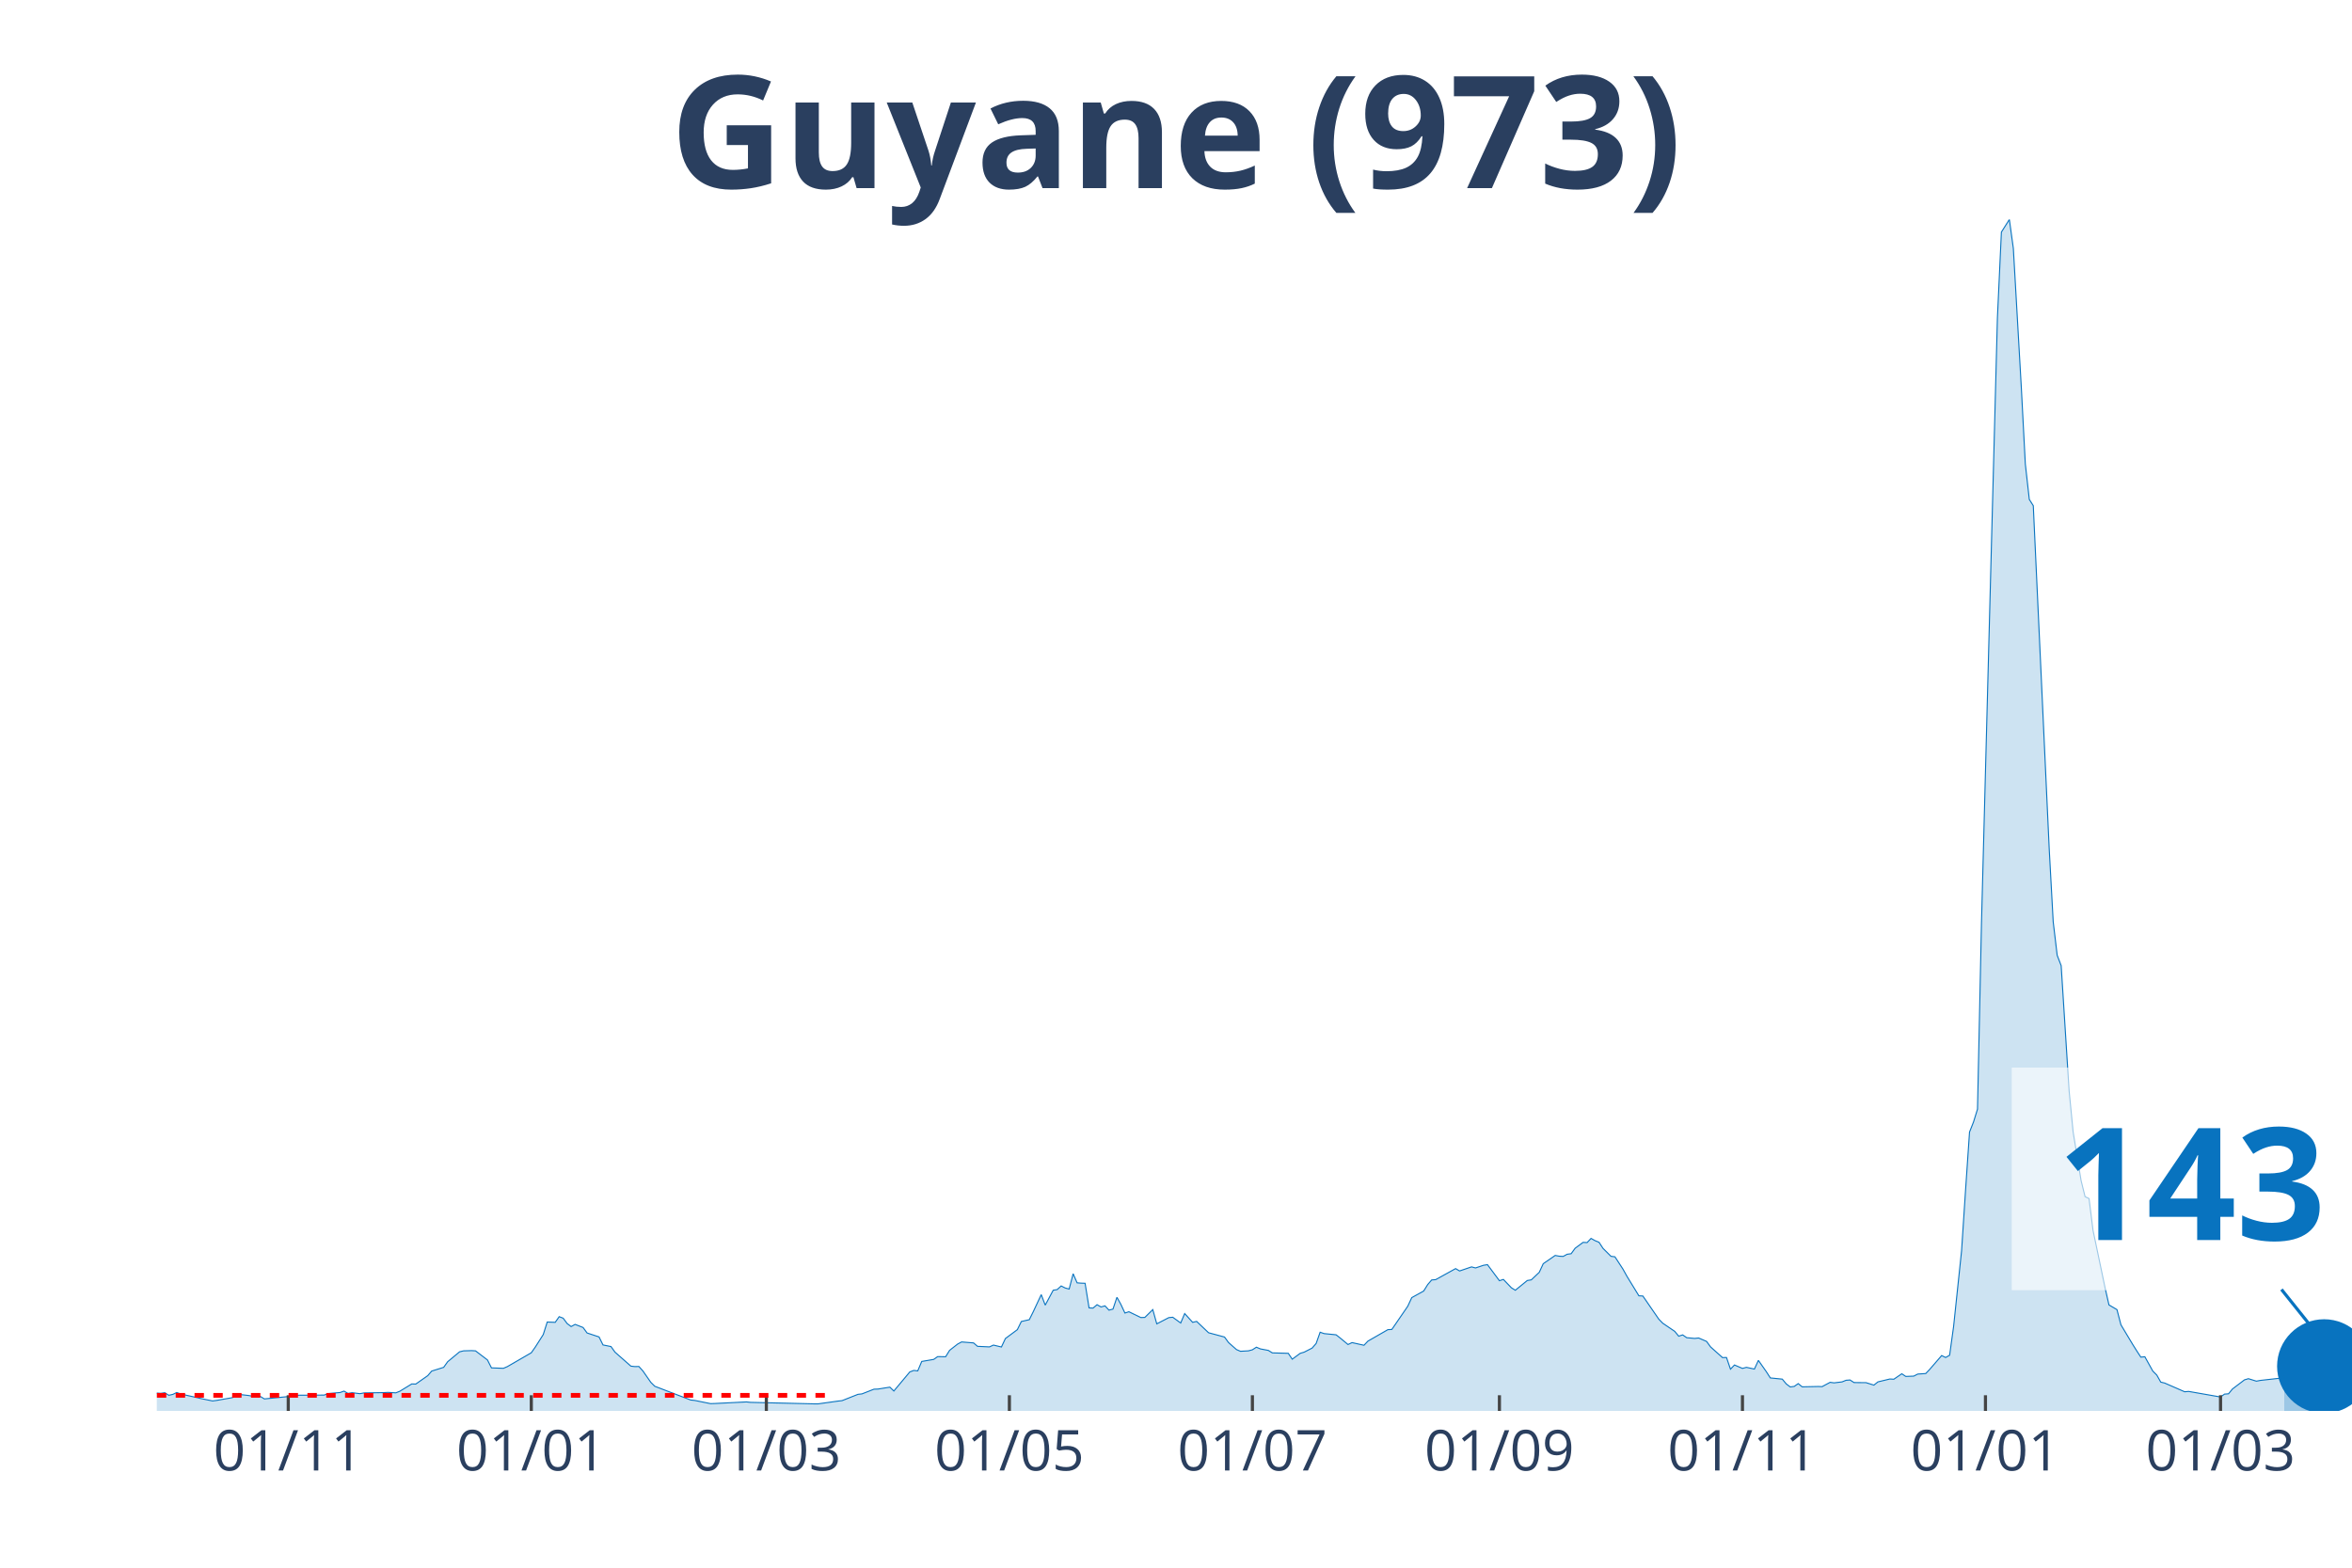
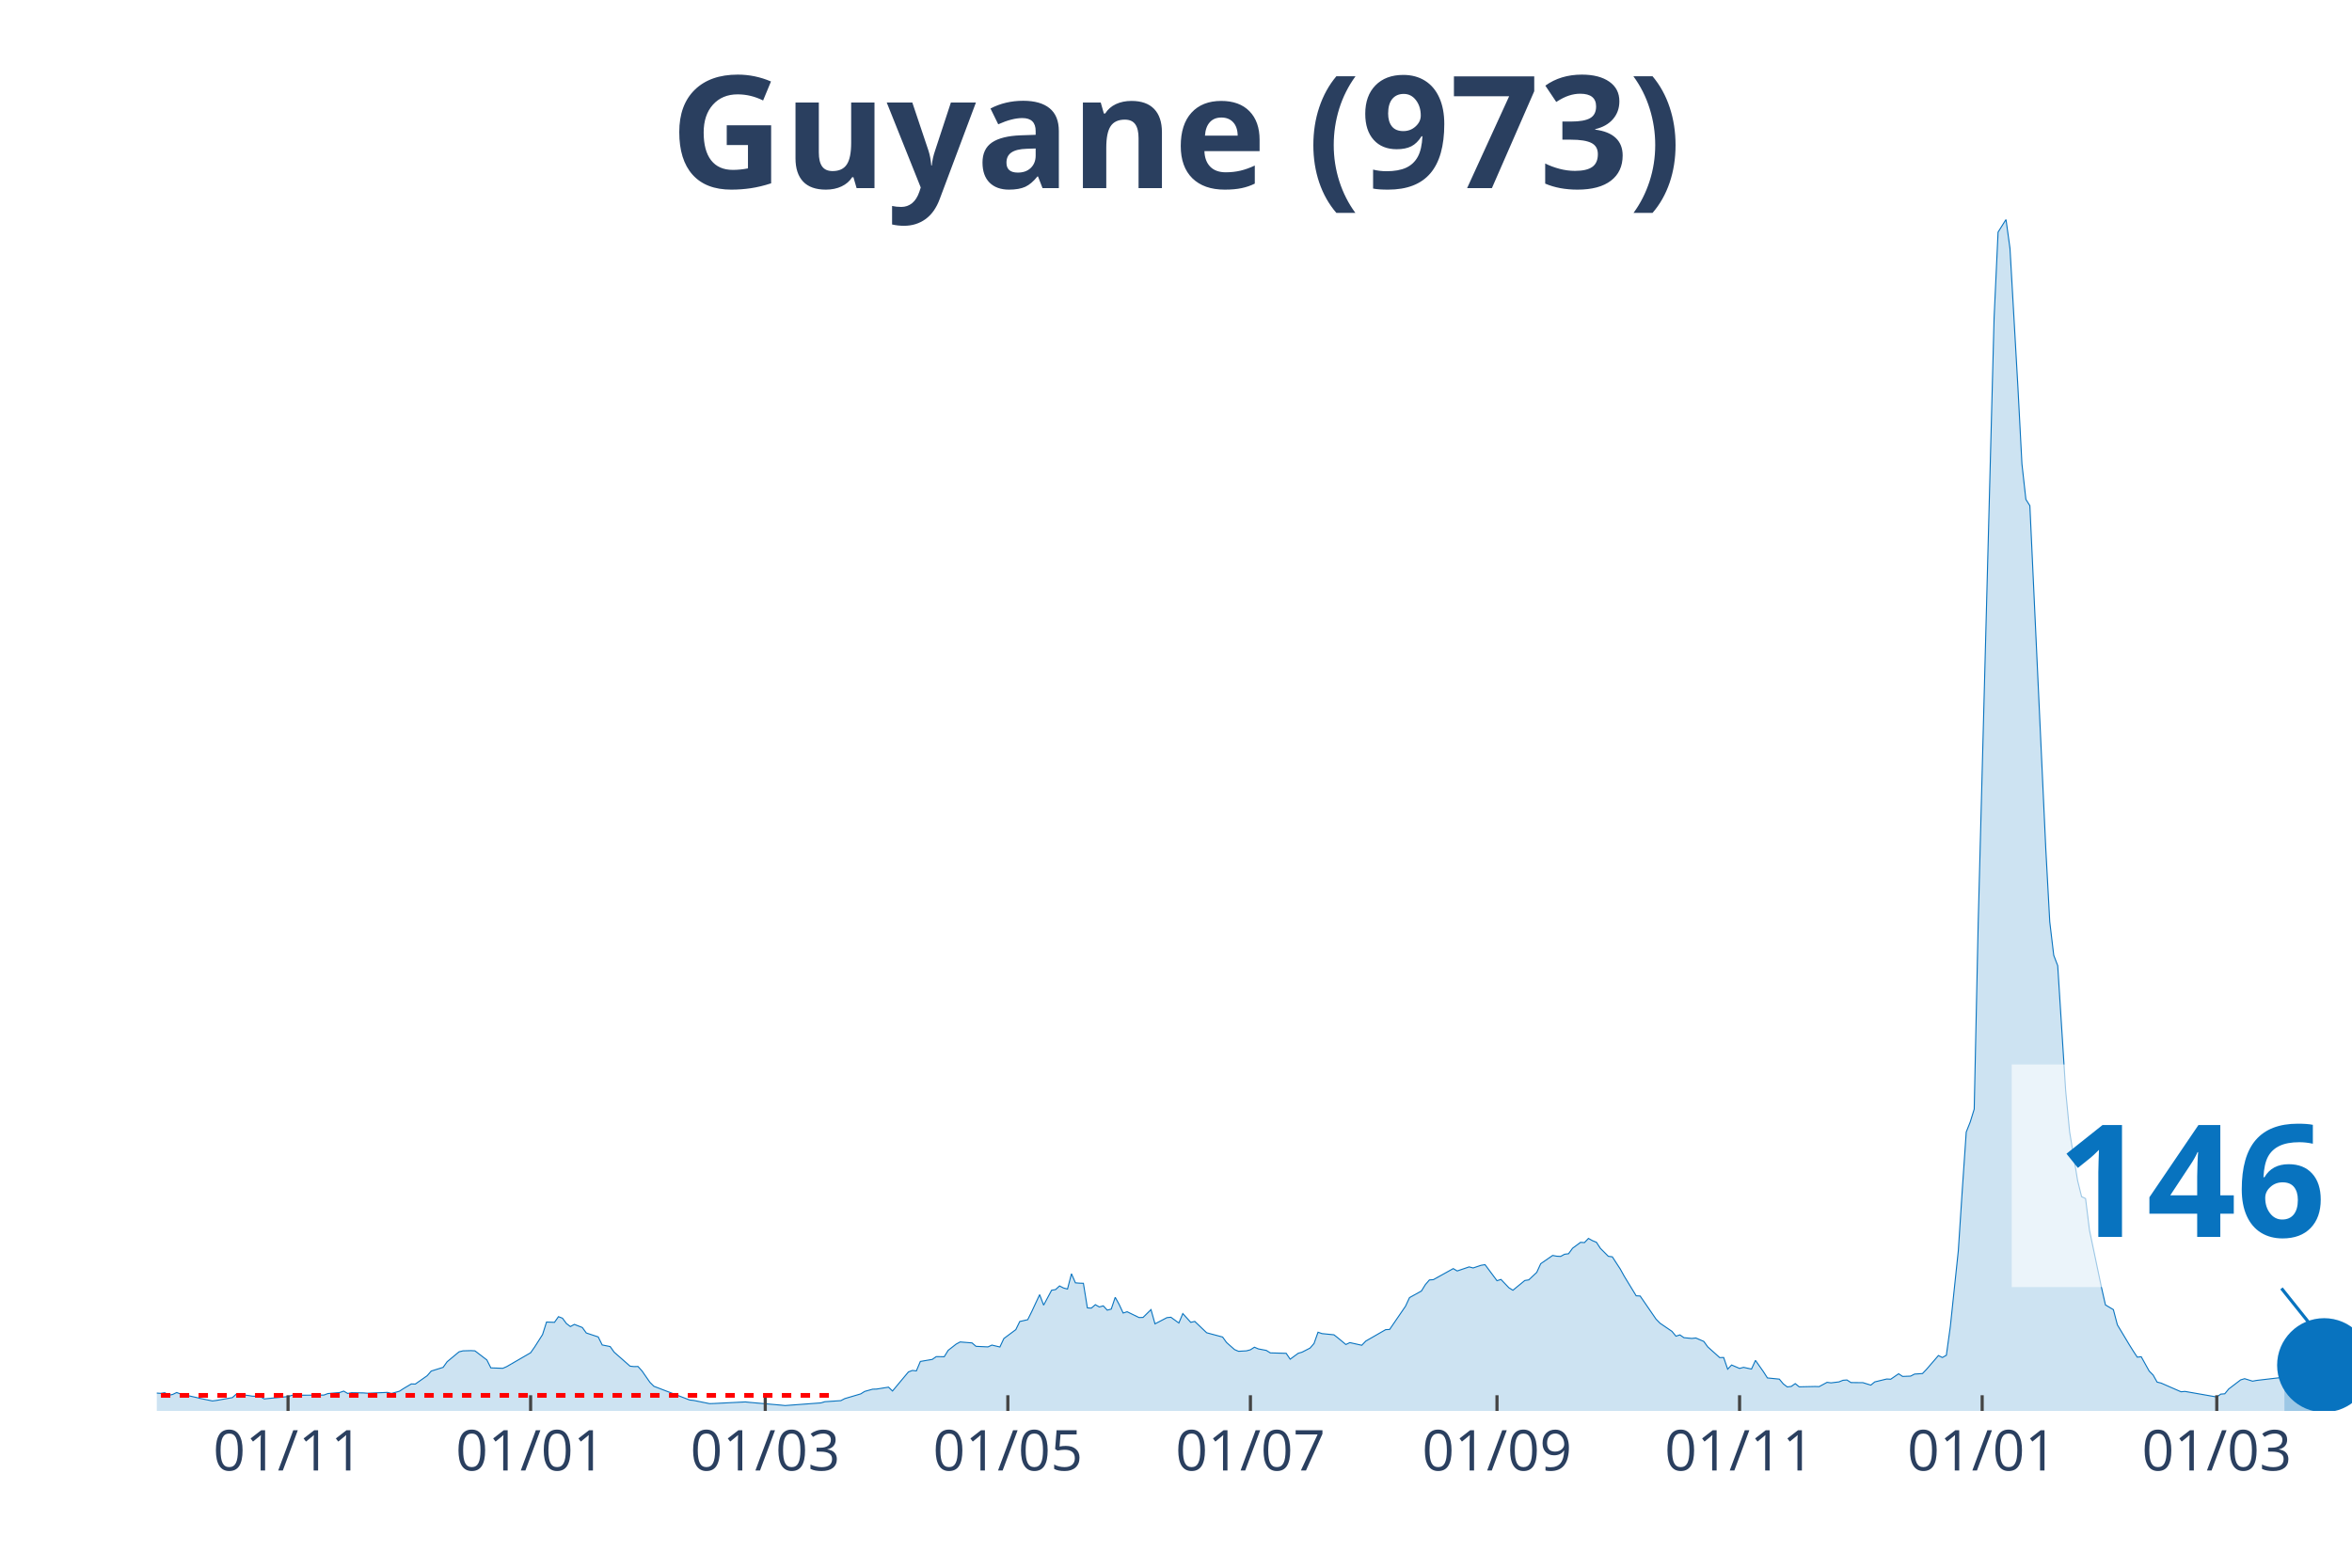
<svg xmlns="http://www.w3.org/2000/svg" class="main-svg" width="1125" height="750" style="" viewBox="0 0 750 500">
  <rect x="0" y="0" width="750" height="500" style="fill: rgb(0, 0, 0); fill-opacity: 0;" />
-   <defs id="defs-141322">
+   <defs id="defs-4b5f4d">
    <g class="clips">
-       <clipPath id="clip141322xyplot" class="plotclip">
+       <clipPath id="clip4b5f4dxyplot" class="plotclip">
        <rect width="700" height="380" />
      </clipPath>
-       <clipPath class="axesclip" id="clip141322x">
+       <clipPath class="axesclip" id="clip4b5f4dx">
        <rect x="50" y="0" width="700" height="500" />
      </clipPath>
-       <clipPath class="axesclip" id="clip141322y">
+       <clipPath class="axesclip" id="clip4b5f4dy">
        <rect x="0" y="70" width="750" height="380" />
      </clipPath>
-       <clipPath class="axesclip" id="clip141322xy">
+       <clipPath class="axesclip" id="clip4b5f4dxy">
        <rect x="50" y="70" width="700" height="380" />
      </clipPath>
    </g>
    <g class="gradients" />
  </defs>
  <g class="bglayer">
    <rect class="bg" x="50" y="70" width="700" height="380" style="fill: rgb(0, 0, 0); fill-opacity: 0; stroke-width: 0;" />
  </g>
  <g class="layer-below">
    <g class="imagelayer" />
    <g class="shapelayer" />
  </g>
  <g class="cartesianlayer">
    <g class="subplot xy">
      <g class="layer-subplot">
        <g class="shapelayer" />
        <g class="imagelayer" />
      </g>
      <g class="gridlayer">
        <g class="x">
-           <path class="xgrid crisp" transform="translate(91.92,0)" d="M0,70v380" style="stroke: rgb(255, 255, 255); stroke-opacity: 1; stroke-width: 1px;" />
-           <path class="xgrid crisp" transform="translate(169.42,0)" d="M0,70v380" style="stroke: rgb(255, 255, 255); stroke-opacity: 1; stroke-width: 1px;" />
-           <path class="xgrid crisp" transform="translate(244.37,0)" d="M0,70v380" style="stroke: rgb(255, 255, 255); stroke-opacity: 1; stroke-width: 1px;" />
-           <path class="xgrid crisp" transform="translate(321.87,0)" d="M0,70v380" style="stroke: rgb(255, 255, 255); stroke-opacity: 1; stroke-width: 1px;" />
-           <path class="xgrid crisp" transform="translate(399.36,0)" d="M0,70v380" style="stroke: rgb(255, 255, 255); stroke-opacity: 1; stroke-width: 1px;" />
-           <path class="xgrid crisp" transform="translate(478.13,0)" d="M0,70v380" style="stroke: rgb(255, 255, 255); stroke-opacity: 1; stroke-width: 1px;" />
-           <path class="xgrid crisp" transform="translate(555.63,0)" d="M0,70v380" style="stroke: rgb(255, 255, 255); stroke-opacity: 1; stroke-width: 1px;" />
-           <path class="xgrid crisp" transform="translate(633.12,0)" d="M0,70v380" style="stroke: rgb(255, 255, 255); stroke-opacity: 1; stroke-width: 1px;" />
-           <path class="xgrid crisp" transform="translate(708.08,0)" d="M0,70v380" style="stroke: rgb(255, 255, 255); stroke-opacity: 1; stroke-width: 1px;" />
+           <path class="xgrid crisp" transform="translate(91.85,0)" d="M0,70v380" style="stroke: rgb(255, 255, 255); stroke-opacity: 1; stroke-width: 1px;" />
+           <path class="xgrid crisp" transform="translate(169.2,0)" d="M0,70v380" style="stroke: rgb(255, 255, 255); stroke-opacity: 1; stroke-width: 1px;" />
+           <path class="xgrid crisp" transform="translate(244.02,0)" d="M0,70v380" style="stroke: rgb(255, 255, 255); stroke-opacity: 1; stroke-width: 1px;" />
+           <path class="xgrid crisp" transform="translate(321.38,0)" d="M0,70v380" style="stroke: rgb(255, 255, 255); stroke-opacity: 1; stroke-width: 1px;" />
+           <path class="xgrid crisp" transform="translate(398.73,0)" d="M0,70v380" style="stroke: rgb(255, 255, 255); stroke-opacity: 1; stroke-width: 1px;" />
+           <path class="xgrid crisp" transform="translate(477.36,0)" d="M0,70v380" style="stroke: rgb(255, 255, 255); stroke-opacity: 1; stroke-width: 1px;" />
+           <path class="xgrid crisp" transform="translate(554.71,0)" d="M0,70v380" style="stroke: rgb(255, 255, 255); stroke-opacity: 1; stroke-width: 1px;" />
+           <path class="xgrid crisp" transform="translate(632.07,0)" d="M0,70v380" style="stroke: rgb(255, 255, 255); stroke-opacity: 1; stroke-width: 1px;" />
+           <path class="xgrid crisp" transform="translate(706.88,0)" d="M0,70v380" style="stroke: rgb(255, 255, 255); stroke-opacity: 1; stroke-width: 1px;" />
        </g>
        <g class="y" />
      </g>
      <g class="zerolinelayer" />
      <path class="xlines-below" />
      <path class="ylines-below" />
      <g class="overlines-below" />
      <g class="xaxislayer-below" />
      <g class="yaxislayer-below" />
      <g class="overaxes-below" />
-       <g class="plot" transform="translate(50, 70)" clip-path="url('#clip141322xyplot')">
+       <g class="plot" transform="translate(50, 70)" clip-path="url('#clip4b5f4dxyplot')">
        <g class="scatterlayer mlayer">
-           <g class="trace scatter trace40fb54" style="stroke-miterlimit: 2;">
+           <g class="trace scatter trace3b6391" style="stroke-miterlimit: 2;">
            <g class="fills">
              <g>
-                 <path class="js-fill" d="M678.4,380L-172.78,380L-172.78,379.86L-167.7,377.64L-166.42,376.52L-158.8,374.6L-157.53,375.05L-152.45,373.51L-151.18,372.86L-146.1,369.51L-144.83,368.66L-139.75,360.77L-138.48,359.92L-128.31,334.37L-127.04,335.12L-125.77,335.5L-124.5,338.37L-123.23,338.74L-121.96,336.11L-119.42,334.75L-118.15,336.83L-116.88,336.45L-115.61,333.07L-114.34,333.14L-113.07,335.74L-111.8,336.11L-110.53,338.78L-106.72,342.94L-105.44,345.98L-102.9,348.71L-101.63,352.13L-97.82,358.28L-96.55,358.89L-95.28,357.22L-94.01,358.35L-92.74,357.12L-91.47,355.85L-90.2,357.77L-86.39,357.01L-85.12,357.94L-74.95,364.53L-73.68,366.17L-52.09,371.15L-50.82,371.26L-43.19,371.87L-41.92,371.8L-39.38,370.33L-38.11,371.02L-34.3,372.04L-33.03,371.63L-30.49,372.93L-29.22,372.49L-25.41,372.76L-24.14,373.37L-20.33,374.26L-19.06,374.88L-15.25,374.57L-13.97,374.74L-11.43,374.67L-10.16,374.02L-7.62,374.02L-6.35,373.92L-3.81,373.58L-2.54,374.13L1.27,374.4L2.54,374.19L3.81,375.01L5.08,374.74L6.35,374.13L7.62,374.6L12.7,375.73L13.97,376.04L17.79,376.82L19.06,376.65L24.14,375.76L25.41,374.64L29.22,375.08L30.49,375.29L33.03,375.39L34.3,376.17L41.92,375.42L43.19,375.01L53.36,374.95L54.63,374.47L58.44,374.13L59.71,373.68L60.98,374.43L62.25,374.19L64.79,374.5L66.06,374.26L72.41,374.16L73.68,374.09L76.23,374.23L77.5,373.72L81.31,371.39L82.58,371.43L86.39,368.76L87.66,367.29L91.47,366.1L92.74,364.32L96.55,361.15L97.82,360.84L100.36,360.77L101.63,360.84L105.44,363.74L106.72,366.27L110.53,366.41L111.8,365.86L119.42,361.45L120.69,359.64L123.23,355.65L124.5,351.65L127.04,351.75L128.31,349.94L129.58,350.42L130.85,352.13L132.12,353.09L133.39,352.4L135.93,353.39L137.21,355.14L141.02,356.4L142.29,358.96L144.83,359.47L146.1,361.25L151.18,365.72L152.45,365.86L153.72,365.83L154.99,367.23L157.53,370.88L158.8,372.14L170.24,376.52L171.51,376.65L176.59,377.68L177.86,377.64L188.02,377.13L189.29,377.27L209.62,377.75L210.89,377.75L217.24,376.86L218.51,376.72L223.59,374.71L224.86,374.57L228.68,373.07L229.95,373.03L233.76,372.42L235.03,373.65L240.11,367.57L241.38,367.09L242.65,367.23L243.92,364.22L247.73,363.57L249,362.68L251.54,362.72L252.81,360.67L255.35,358.69L256.62,358L260.44,358.31L261.71,359.4L265.52,359.58L266.79,359L269.33,359.61L270.6,356.91L274.41,354.08L275.68,351.48L278.22,350.9L279.49,348.34L282.03,342.91L283.3,346.26L285.84,341.51L287.11,341.3L288.38,340.14L289.66,340.79L290.93,341.13L292.2,336.25L293.47,339.15L294.74,339.25L296.01,339.29L297.28,347.14L298.55,347.21L299.82,346.12L301.09,346.84L302.36,346.49L303.63,347.86L304.9,347.52L306.17,343.76L307.44,346.05L308.71,348.78L309.98,348.37L313.79,350.22L315.06,350.18L317.6,347.69L318.87,352.23L322.69,350.25L323.96,350.12L326.5,351.96L327.77,348.95L330.31,351.75L331.58,351.45L335.39,355.07L336.66,355.41L340.47,356.43L341.74,358.18L344.28,360.43L345.55,360.98L348.09,360.84L349.36,360.5L350.64,359.68L351.91,360.22L354.45,360.7L355.72,361.49L360.8,361.63L362.07,363.5L364.61,361.63L365.88,361.25L368.42,359.95L369.69,358.48L370.96,354.9L372.23,355.34L376.04,355.72L377.31,356.71L379.85,358.82L381.13,358.21L384.94,359.06L386.21,357.73L392.56,354.08L393.83,354.01L398.91,346.6L400.18,343.86L403.99,341.75L405.26,339.7L406.53,338.23L407.8,338.13L414.16,334.61L415.43,335.36L419.24,334.06L420.51,334.4L423.05,333.55L424.32,333.35L428.13,338.47L429.4,338.06L431.94,340.72L433.21,341.51L437.02,338.4L438.29,338.2L440.83,335.8L442.11,333.04L445.92,330.41L447.19,330.65L448.46,330.72L449.73,330.03L451,329.86L452.27,328.12L454.81,326.24L456.08,326.31L457.35,324.98L458.62,325.69L459.89,326.21L461.16,328.15L463.7,330.68L464.97,330.85L467.51,334.75L468.78,337.03L472.6,343.28L473.87,343.35L478.95,350.73L480.22,352.03L484.03,354.62L485.3,356.16L486.57,355.75L487.84,356.64L490.38,356.88L491.65,356.74L494.19,357.83L495.46,359.58L499.27,362.99L500.54,362.96L501.81,366.68L503.09,365.35L505.63,366.44L506.9,366.1L509.44,366.65L510.71,363.88L513.25,367.5L514.52,369.48L518.33,369.86L519.6,371.39L520.87,372.35L522.14,372.18L523.41,371.29L524.68,372.32L529.76,372.21L531.03,372.25L533.58,370.88L534.85,371.05L537.39,370.74L538.66,370.23L539.93,370.13L541.2,370.95L543.74,370.98L545.01,370.98L547.55,371.77L548.82,370.74L552.63,369.82L553.9,369.89L556.44,368.15L557.71,369L560.25,368.9L561.52,368.25L564.07,368.08L565.34,366.75L569.15,362.34L570.42,362.96L571.69,362.24L572.96,353.05L575.5,328.94L576.77,309.61L578.04,291.06L579.31,287.85L580.58,283.75L581.85,224.39L586.93,31.39L588.2,4.03L590.74,0L592.01,9.22L594.56,53.72L595.83,77.97L597.1,89.28L598.37,91.29L603.45,200.79L604.72,223.98L605.99,234.67L607.26,237.99L609.8,277.95L611.07,290.99L613.61,306.53L614.88,311.66L616.15,312.27L617.42,322.42L621.23,340.59L622.5,346.19L625.05,347.69L626.32,352.54L630.13,358.89L631.4,360.91L632.67,362.85L633.94,362.72L636.48,367.29L637.75,368.56L639.02,370.81L640.29,371.12L646.64,373.89L647.91,373.78L658.08,375.56L659.35,374.64L660.62,374.54L661.89,373L665.7,370.1L666.97,369.72L669.51,370.51L670.78,370.27L678.4,369.41" style="fill: rgb(8, 115, 191); fill-opacity: 0.2; stroke-width: 0;" />
+                 <path class="js-fill" d="M678.44,380L-172.46,380L-172.46,379.86L-167.39,377.64L-166.12,376.52L-158.51,374.6L-157.25,375.05L-152.17,373.51L-150.91,372.86L-145.83,369.51L-144.57,368.66L-139.49,360.77L-138.22,359.92L-128.08,334.37L-126.81,335.12L-125.54,335.5L-124.28,338.37L-123.01,338.74L-121.74,336.11L-119.2,334.75L-117.93,336.83L-116.67,336.45L-115.4,333.07L-114.13,333.14L-112.86,335.74L-111.59,336.11L-110.33,338.78L-106.52,342.94L-105.25,345.98L-102.72,348.71L-101.45,352.13L-97.64,358.28L-96.38,358.89L-95.11,357.22L-93.84,358.35L-92.57,357.12L-91.3,355.85L-90.04,357.77L-86.23,357.01L-84.96,357.94L-74.82,364.53L-73.55,366.17L-51.99,371.15L-50.72,371.26L-43.12,371.87L-41.85,371.8L-39.31,370.33L-38.04,371.02L-34.24,372.04L-32.97,371.63L-30.43,372.93L-29.17,372.49L-25.36,372.76L-24.09,373.37L-20.29,374.26L-19.02,374.88L-15.22,374.57L-13.95,374.74L-11.41,374.67L-10.14,374.02L-7.61,374.02L-6.34,373.92L-3.8,373.58L-2.54,374.13L1.27,374.4L2.54,374.19L3.8,375.01L5.07,374.74L6.34,374.13L7.61,374.6L12.68,375.73L13.95,376.04L17.75,376.82L19.02,376.65L24.09,375.76L25.36,374.64L29.17,375.08L30.43,375.29L32.97,375.39L34.24,376.17L41.85,375.42L43.12,375.01L53.26,374.95L54.53,374.47L58.33,374.13L59.6,373.68L60.87,374.43L62.14,374.19L65.94,374.26L67.21,374.36L73.55,374.09L74.82,374.43L77.36,373.72L78.62,372.9L81.16,371.39L82.43,371.43L86.23,368.76L87.5,367.29L91.3,366.1L92.57,364.32L96.38,361.15L97.64,360.84L100.18,360.77L101.45,360.84L105.25,363.74L106.52,366.27L110.33,366.41L111.59,365.86L119.2,361.45L120.47,359.64L123.01,355.65L124.28,351.65L126.81,351.75L128.08,349.94L129.35,350.42L130.62,352.13L131.88,353.09L133.15,352.4L135.69,353.39L136.96,355.14L140.76,356.4L142.03,358.96L144.57,359.47L145.83,361.25L150.91,365.72L152.17,365.86L153.44,365.83L154.71,367.23L157.25,370.88L158.51,372.14L169.93,376.52L171.2,376.65L176.27,377.68L177.54,377.64L187.68,377.13L188.95,377.27L199.09,378.16L200.36,378.29L211.78,377.44L213.04,377.06L218.12,376.72L219.38,376.07L224.46,374.57L225.72,373.78L228.26,373.07L229.53,373.03L233.33,372.42L234.6,373.65L239.67,367.57L240.94,367.09L242.21,367.23L243.48,364.22L247.28,363.57L248.55,362.68L251.09,362.72L252.36,360.67L254.89,358.69L256.16,358L259.96,358.31L261.23,359.4L265.04,359.58L266.3,359L268.84,359.61L270.11,356.91L273.91,354.08L275.18,351.48L277.72,350.9L278.99,348.34L281.52,342.91L282.79,346.26L285.33,341.51L286.59,341.3L287.86,340.14L289.13,340.79L290.4,341.13L291.67,336.25L292.93,339.15L294.2,339.25L295.47,339.29L296.74,347.14L298.01,347.21L299.28,346.12L300.54,346.84L301.81,346.49L303.08,347.86L304.35,347.52L305.62,343.76L306.88,346.05L308.15,348.78L309.42,348.37L313.22,350.22L314.49,350.18L317.03,347.69L318.3,352.23L322.1,350.25L323.37,350.12L325.91,351.96L327.17,348.95L329.71,351.75L330.98,351.45L334.78,355.07L336.05,355.41L339.86,356.43L341.12,358.18L343.66,360.43L344.93,360.98L347.46,360.84L348.73,360.5L350,359.68L351.27,360.22L353.8,360.7L355.07,361.49L360.14,361.63L361.41,363.5L363.95,361.63L365.22,361.25L367.75,359.95L369.02,358.48L370.29,354.9L371.56,355.34L375.36,355.72L376.63,356.71L379.17,358.82L380.43,358.21L384.24,359.06L385.51,357.73L391.85,354.08L393.12,354.01L398.19,346.6L399.46,343.86L403.26,341.75L404.53,339.7L405.8,338.23L407.07,338.13L413.41,334.61L414.67,335.36L418.48,334.06L419.75,334.4L422.28,333.55L423.55,333.35L427.36,338.47L428.62,338.06L431.16,340.72L432.43,341.51L436.23,338.4L437.5,338.2L440.04,335.8L441.3,333.04L445.11,330.41L446.38,330.65L447.64,330.72L448.91,330.03L450.18,329.86L451.45,328.12L453.99,326.24L455.25,326.31L456.52,324.98L457.79,325.69L459.06,326.21L460.33,328.15L462.86,330.68L464.13,330.85L466.67,334.75L467.93,337.03L471.74,343.28L473.01,343.35L478.08,350.73L479.35,352.03L483.15,354.62L484.42,356.16L485.69,355.75L486.96,356.64L489.49,356.88L490.76,356.74L493.3,357.83L494.57,359.58L498.37,362.99L499.64,362.96L500.91,366.68L502.17,365.35L504.71,366.44L505.98,366.1L508.51,366.65L509.78,363.88L512.32,367.5L513.59,369.48L517.39,369.86L518.66,371.39L519.93,372.35L521.2,372.18L522.46,371.29L523.73,372.32L528.8,372.21L530.07,372.25L532.61,370.88L533.88,371.05L536.41,370.74L537.68,370.23L538.95,370.13L540.22,370.95L542.75,370.98L544.02,370.98L546.56,371.77L547.83,370.74L551.63,369.82L552.9,369.89L555.43,368.15L556.7,369L559.24,368.9L560.51,368.25L563.04,368.08L564.31,366.75L568.12,362.34L569.38,362.96L570.65,362.24L571.92,353.05L574.46,328.94L575.72,309.61L576.99,291.06L578.26,287.85L579.53,283.75L580.8,224.39L585.87,31.39L587.14,4.03L589.67,0L590.94,9.22L593.48,53.72L594.75,77.97L596.01,89.28L597.28,91.29L602.36,200.79L603.62,223.98L604.89,234.67L606.16,237.99L608.7,277.95L609.96,290.99L612.5,306.53L613.77,311.66L615.04,312.27L616.3,322.42L620.11,340.59L621.38,346.19L623.91,347.69L625.18,352.54L628.99,358.89L630.25,360.91L631.52,362.85L632.79,362.72L635.33,367.29L636.59,368.56L637.86,370.81L639.13,371.12L645.47,373.89L646.74,373.78L656.88,375.56L658.15,374.64L659.42,374.54L660.69,373L664.49,370.1L665.76,369.72L668.3,370.51L669.57,370.27L677.17,369.38L678.44,368.35" style="fill: rgb(8, 115, 191); fill-opacity: 0.2; stroke-width: 0;" />
              </g>
            </g>
            <g class="errorbars" />
            <g class="lines">
-               <path class="js-line" d="M-172.78,379.86L-167.7,377.64L-166.42,376.52L-158.8,374.6L-157.53,375.05L-152.45,373.51L-151.18,372.86L-146.1,369.51L-144.83,368.66L-139.75,360.77L-138.48,359.92L-128.31,334.37L-127.04,335.12L-125.77,335.5L-124.5,338.37L-123.23,338.74L-121.96,336.11L-119.42,334.75L-118.15,336.83L-116.88,336.45L-115.61,333.07L-114.34,333.14L-113.07,335.74L-111.8,336.11L-110.53,338.78L-106.72,342.94L-105.44,345.98L-102.9,348.71L-101.63,352.13L-97.82,358.28L-96.55,358.89L-95.28,357.22L-94.01,358.35L-92.74,357.12L-91.47,355.85L-90.2,357.77L-86.39,357.01L-85.12,357.94L-74.95,364.53L-73.68,366.17L-52.09,371.15L-50.82,371.26L-43.19,371.87L-41.92,371.8L-39.38,370.33L-38.11,371.02L-34.3,372.04L-33.03,371.63L-30.49,372.93L-29.22,372.49L-25.41,372.76L-24.14,373.37L-20.33,374.26L-19.06,374.88L-15.25,374.57L-13.97,374.74L-11.43,374.67L-10.16,374.02L-7.62,374.02L-6.35,373.92L-3.81,373.58L-2.54,374.13L1.27,374.4L2.54,374.19L3.81,375.01L5.08,374.74L6.35,374.13L7.62,374.6L12.7,375.73L13.97,376.04L17.79,376.82L19.06,376.65L24.14,375.76L25.41,374.64L29.22,375.08L30.49,375.29L33.03,375.39L34.3,376.17L41.92,375.42L43.19,375.01L53.36,374.95L54.63,374.47L58.44,374.13L59.71,373.68L60.98,374.43L62.25,374.19L64.79,374.5L66.06,374.26L72.41,374.16L73.68,374.09L76.23,374.23L77.5,373.72L81.31,371.39L82.58,371.43L86.39,368.76L87.66,367.29L91.47,366.1L92.74,364.32L96.55,361.15L97.82,360.84L100.36,360.77L101.63,360.84L105.44,363.74L106.72,366.27L110.53,366.41L111.8,365.86L119.42,361.45L120.69,359.64L123.23,355.65L124.5,351.65L127.04,351.75L128.31,349.94L129.58,350.42L130.85,352.13L132.12,353.09L133.39,352.4L135.93,353.39L137.21,355.14L141.02,356.4L142.29,358.96L144.83,359.47L146.1,361.25L151.18,365.72L152.45,365.86L153.72,365.83L154.99,367.23L157.53,370.88L158.8,372.14L170.24,376.52L171.51,376.65L176.59,377.68L177.86,377.64L188.02,377.13L189.29,377.27L209.62,377.75L210.89,377.75L217.24,376.86L218.51,376.72L223.59,374.71L224.86,374.57L228.68,373.07L229.95,373.03L233.76,372.42L235.03,373.65L240.11,367.57L241.38,367.09L242.65,367.23L243.92,364.22L247.73,363.57L249,362.68L251.54,362.72L252.81,360.67L255.35,358.69L256.62,358L260.44,358.31L261.71,359.4L265.52,359.58L266.79,359L269.33,359.61L270.6,356.91L274.41,354.08L275.68,351.48L278.22,350.9L279.49,348.34L282.03,342.91L283.3,346.26L285.84,341.51L287.11,341.3L288.38,340.14L289.66,340.79L290.93,341.13L292.2,336.25L293.47,339.15L294.74,339.25L296.01,339.29L297.28,347.14L298.55,347.21L299.82,346.12L301.09,346.84L302.36,346.49L303.63,347.86L304.9,347.52L306.17,343.76L307.44,346.05L308.71,348.78L309.98,348.37L313.79,350.22L315.06,350.18L317.6,347.69L318.87,352.23L322.69,350.25L323.96,350.12L326.5,351.96L327.77,348.95L330.31,351.75L331.58,351.45L335.39,355.07L336.66,355.41L340.47,356.43L341.74,358.18L344.28,360.43L345.55,360.98L348.09,360.84L349.36,360.5L350.64,359.68L351.91,360.22L354.45,360.7L355.72,361.49L360.8,361.63L362.07,363.5L364.61,361.63L365.88,361.25L368.42,359.95L369.69,358.48L370.96,354.9L372.23,355.34L376.04,355.72L377.31,356.71L379.85,358.82L381.13,358.21L384.94,359.06L386.21,357.73L392.56,354.08L393.83,354.01L398.91,346.6L400.18,343.86L403.99,341.75L405.26,339.7L406.53,338.23L407.8,338.13L414.16,334.61L415.43,335.36L419.24,334.06L420.51,334.4L423.05,333.55L424.32,333.35L428.13,338.47L429.4,338.06L431.94,340.72L433.21,341.51L437.02,338.4L438.29,338.2L440.83,335.8L442.11,333.04L445.92,330.41L447.19,330.65L448.46,330.72L449.73,330.03L451,329.86L452.27,328.12L454.81,326.24L456.08,326.31L457.35,324.98L458.62,325.69L459.89,326.21L461.16,328.15L463.7,330.68L464.97,330.85L467.51,334.75L468.78,337.03L472.6,343.28L473.87,343.35L478.95,350.73L480.22,352.03L484.03,354.62L485.3,356.16L486.57,355.75L487.84,356.64L490.38,356.88L491.65,356.74L494.19,357.83L495.46,359.58L499.27,362.99L500.54,362.96L501.81,366.68L503.09,365.35L505.63,366.44L506.9,366.1L509.44,366.65L510.71,363.88L513.25,367.5L514.52,369.48L518.33,369.86L519.6,371.39L520.87,372.35L522.14,372.18L523.41,371.29L524.68,372.32L529.76,372.21L531.03,372.25L533.58,370.88L534.85,371.05L537.39,370.74L538.66,370.23L539.93,370.13L541.2,370.95L543.74,370.98L545.01,370.98L547.55,371.77L548.82,370.74L552.63,369.82L553.9,369.89L556.44,368.15L557.71,369L560.25,368.9L561.52,368.25L564.07,368.08L565.34,366.75L569.15,362.34L570.42,362.96L571.69,362.24L572.96,353.05L575.5,328.94L576.77,309.61L578.04,291.06L579.31,287.85L580.58,283.75L581.85,224.39L586.93,31.39L588.2,4.03L590.74,0L592.01,9.22L594.56,53.72L595.83,77.97L597.1,89.28L598.37,91.29L603.45,200.79L604.72,223.98L605.99,234.67L607.26,237.99L609.8,277.95L611.07,290.99L613.61,306.53L614.88,311.66L616.15,312.27L617.42,322.42L621.23,340.59L622.5,346.19L625.05,347.69L626.32,352.54L630.13,358.89L631.4,360.91L632.67,362.85L633.94,362.72L636.48,367.29L637.75,368.56L639.02,370.81L640.29,371.12L646.64,373.89L647.91,373.78L658.08,375.56L659.35,374.64L660.62,374.54L661.89,373L665.7,370.1L666.97,369.72L669.51,370.51L670.78,370.27L678.4,369.41" style="vector-effect: non-scaling-stroke; fill: none; stroke: rgb(8, 115, 191); stroke-opacity: 1; stroke-width: 0.5px; opacity: 1;" />
+               <path class="js-line" d="M-172.46,379.86L-167.39,377.64L-166.12,376.52L-158.51,374.6L-157.25,375.05L-152.17,373.51L-150.91,372.86L-145.83,369.51L-144.57,368.66L-139.49,360.77L-138.22,359.92L-128.08,334.37L-126.81,335.12L-125.54,335.5L-124.28,338.37L-123.01,338.74L-121.74,336.11L-119.2,334.75L-117.93,336.83L-116.67,336.45L-115.4,333.07L-114.13,333.14L-112.86,335.74L-111.59,336.11L-110.33,338.78L-106.52,342.94L-105.25,345.98L-102.72,348.71L-101.45,352.13L-97.64,358.28L-96.38,358.89L-95.11,357.22L-93.84,358.35L-92.57,357.12L-91.3,355.85L-90.04,357.77L-86.23,357.01L-84.96,357.94L-74.82,364.53L-73.55,366.17L-51.99,371.15L-50.72,371.26L-43.12,371.87L-41.85,371.8L-39.31,370.33L-38.04,371.02L-34.24,372.04L-32.97,371.63L-30.43,372.93L-29.17,372.49L-25.36,372.76L-24.09,373.37L-20.29,374.26L-19.02,374.88L-15.22,374.57L-13.95,374.74L-11.41,374.67L-10.14,374.02L-7.61,374.02L-6.34,373.92L-3.8,373.58L-2.54,374.13L1.27,374.4L2.54,374.19L3.8,375.01L5.07,374.74L6.34,374.13L7.61,374.6L12.68,375.73L13.95,376.04L17.75,376.82L19.02,376.65L24.09,375.76L25.36,374.64L29.17,375.08L30.43,375.29L32.97,375.39L34.24,376.17L41.85,375.42L43.12,375.01L53.26,374.95L54.53,374.47L58.33,374.13L59.6,373.68L60.87,374.43L62.14,374.19L65.94,374.26L67.21,374.36L73.55,374.09L74.82,374.43L77.36,373.72L78.62,372.9L81.16,371.39L82.43,371.43L86.23,368.76L87.5,367.29L91.3,366.1L92.57,364.32L96.38,361.15L97.64,360.84L100.18,360.77L101.45,360.84L105.25,363.74L106.52,366.27L110.33,366.41L111.59,365.86L119.2,361.45L120.47,359.64L123.01,355.65L124.28,351.65L126.81,351.75L128.08,349.94L129.35,350.42L130.62,352.13L131.88,353.09L133.15,352.4L135.69,353.39L136.96,355.14L140.76,356.4L142.03,358.96L144.57,359.47L145.83,361.25L150.91,365.72L152.17,365.86L153.44,365.83L154.71,367.23L157.25,370.88L158.51,372.14L169.93,376.52L171.2,376.65L176.27,377.68L177.54,377.64L187.68,377.13L188.95,377.27L199.09,378.16L200.36,378.29L211.78,377.44L213.04,377.06L218.12,376.72L219.38,376.07L224.46,374.57L225.72,373.78L228.26,373.07L229.53,373.03L233.33,372.42L234.6,373.65L239.67,367.57L240.94,367.09L242.21,367.23L243.48,364.22L247.28,363.57L248.55,362.68L251.09,362.72L252.36,360.67L254.89,358.69L256.16,358L259.96,358.31L261.23,359.4L265.04,359.58L266.3,359L268.84,359.61L270.11,356.91L273.91,354.08L275.18,351.48L277.72,350.9L278.99,348.34L281.52,342.91L282.79,346.26L285.33,341.51L286.59,341.3L287.86,340.14L289.13,340.79L290.4,341.13L291.67,336.25L292.93,339.15L294.2,339.25L295.47,339.29L296.74,347.14L298.01,347.21L299.28,346.12L300.54,346.84L301.81,346.49L303.08,347.86L304.35,347.52L305.62,343.76L306.88,346.05L308.15,348.78L309.42,348.37L313.22,350.22L314.49,350.18L317.03,347.69L318.3,352.23L322.1,350.25L323.37,350.12L325.91,351.96L327.17,348.95L329.71,351.75L330.98,351.45L334.78,355.07L336.05,355.41L339.86,356.43L341.12,358.18L343.66,360.43L344.93,360.98L347.46,360.84L348.73,360.5L350,359.68L351.27,360.22L353.8,360.7L355.07,361.49L360.14,361.63L361.41,363.5L363.95,361.63L365.22,361.25L367.75,359.95L369.02,358.48L370.29,354.9L371.56,355.34L375.36,355.72L376.63,356.71L379.17,358.82L380.43,358.21L384.24,359.06L385.51,357.73L391.85,354.08L393.12,354.01L398.19,346.6L399.46,343.86L403.26,341.75L404.53,339.7L405.8,338.23L407.07,338.13L413.41,334.61L414.67,335.36L418.48,334.06L419.75,334.4L422.28,333.55L423.55,333.35L427.36,338.47L428.62,338.06L431.16,340.72L432.43,341.51L436.23,338.4L437.5,338.2L440.04,335.8L441.3,333.04L445.11,330.41L446.38,330.65L447.64,330.72L448.91,330.03L450.18,329.86L451.45,328.12L453.99,326.24L455.25,326.31L456.52,324.98L457.79,325.69L459.06,326.21L460.33,328.15L462.86,330.68L464.13,330.85L466.67,334.75L467.93,337.03L471.74,343.28L473.01,343.35L478.08,350.73L479.35,352.03L483.15,354.62L484.42,356.16L485.69,355.75L486.96,356.64L489.49,356.88L490.76,356.74L493.3,357.83L494.57,359.58L498.37,362.99L499.64,362.96L500.91,366.68L502.17,365.35L504.71,366.44L505.98,366.1L508.51,366.65L509.78,363.88L512.32,367.5L513.59,369.48L517.39,369.86L518.66,371.39L519.93,372.35L521.2,372.18L522.46,371.29L523.73,372.32L528.8,372.21L530.07,372.25L532.61,370.88L533.88,371.05L536.41,370.74L537.68,370.23L538.95,370.13L540.22,370.95L542.75,370.98L544.02,370.98L546.56,371.77L547.83,370.74L551.63,369.82L552.9,369.89L555.43,368.15L556.7,369L559.24,368.9L560.51,368.25L563.04,368.08L564.31,366.75L568.12,362.34L569.38,362.96L570.65,362.24L571.92,353.05L574.46,328.94L575.72,309.61L576.99,291.06L578.26,287.85L579.53,283.75L580.8,224.39L585.87,31.39L587.14,4.03L589.67,0L590.94,9.22L593.48,53.72L594.75,77.97L596.01,89.28L597.28,91.29L602.36,200.79L603.62,223.98L604.89,234.67L606.16,237.99L608.7,277.95L609.96,290.99L612.5,306.53L613.77,311.66L615.04,312.27L616.3,322.42L620.11,340.59L621.38,346.19L623.91,347.69L625.18,352.54L628.99,358.89L630.25,360.91L631.52,362.85L632.79,362.72L635.33,367.29L636.59,368.56L637.86,370.81L639.13,371.12L645.47,373.89L646.74,373.78L656.88,375.56L658.15,374.64L659.42,374.54L660.69,373L664.49,370.1L665.76,369.72L668.3,370.51L669.57,370.27L677.17,369.38L678.44,368.35" style="vector-effect: non-scaling-stroke; fill: none; stroke: rgb(8, 115, 191); stroke-opacity: 1; stroke-width: 0.5px; opacity: 1;" />
            </g>
            <g class="points" />
            <g class="text" />
          </g>
-           <g class="trace scatter trace237aa7" style="stroke-miterlimit: 2;">
+           <g class="trace scatter trace94e206" style="stroke-miterlimit: 2;">
            <g class="fills">
              <g>
-                 <path class="js-fill" d="M691.11,380L678.4,380L678.4,369.41L679.67,368.39L680.94,368.52L684.75,366.51L686.03,365.86L691.11,365.76" style="fill: rgb(8, 115, 191); fill-opacity: 0.4; stroke-width: 0;" />
+                 <path class="js-fill" d="M691.12,380L678.44,380L678.44,368.35L680.98,368.11L682.25,367.4L684.78,365.86L686.05,365.86L687.32,366.24L688.59,365.83L691.12,365.42" style="fill: rgb(8, 115, 191); fill-opacity: 0.4; stroke-width: 0;" />
              </g>
            </g>
            <g class="errorbars" />
            <g class="lines">
-               <path class="js-line" d="M678.4,369.41L679.67,368.39L680.94,368.52L684.75,366.51L686.03,365.86L691.11,365.76" style="vector-effect: non-scaling-stroke; fill: none; stroke: rgb(8, 115, 191); stroke-opacity: 1; stroke-width: 2px; opacity: 1;" />
+               <path class="js-line" d="M678.44,368.35L680.98,368.11L682.25,367.4L684.78,365.86L686.05,365.86L687.32,366.24L688.59,365.83L691.12,365.42" style="vector-effect: non-scaling-stroke; fill: none; stroke: rgb(8, 115, 191); stroke-opacity: 1; stroke-width: 2px; opacity: 1;" />
            </g>
            <g class="points" />
            <g class="text" />
          </g>
-           <g class="trace scatter trace6c6178" style="stroke-miterlimit: 2; opacity: 1;">
+           <g class="trace scatter trace5c34f1" style="stroke-miterlimit: 2; opacity: 1;">
            <g class="fills" />
            <g class="errorbars" />
            <g class="lines" />
            <g class="points">
-               <path class="point" transform="translate(691.11,365.76)" d="M15,0A15,15 0 1,1 0,-15A15,15 0 0,1 15,0Z" style="opacity: 1; stroke-width: 0px; fill: rgb(8, 115, 191); fill-opacity: 1;" />
+               <path class="point" transform="translate(691.12,365.42)" d="M15,0A15,15 0 1,1 0,-15A15,15 0 0,1 15,0Z" style="opacity: 1; stroke-width: 0px; fill: rgb(8, 115, 191); fill-opacity: 1;" />
            </g>
            <g class="text" />
          </g>
        </g>
      </g>
      <g class="overplot" />
      <path class="xlines-above crisp" style="fill: none; stroke-width: 1px; stroke: rgb(0, 0, 0); stroke-opacity: 0;" d="" />
      <path class="ylines-above crisp" style="fill: none;" d="M0,0" />
      <g class="overlines-above" />
      <g class="xaxislayer-above">
-         <path class="xtick ticks crisp" d="M0,450v-5" transform="translate(91.92,0)" style="stroke: rgb(68, 68, 68); stroke-opacity: 1; stroke-width: 1px;" />
-         <path class="xtick ticks crisp" d="M0,450v-5" transform="translate(169.42,0)" style="stroke: rgb(68, 68, 68); stroke-opacity: 1; stroke-width: 1px;" />
-         <path class="xtick ticks crisp" d="M0,450v-5" transform="translate(244.37,0)" style="stroke: rgb(68, 68, 68); stroke-opacity: 1; stroke-width: 1px;" />
-         <path class="xtick ticks crisp" d="M0,450v-5" transform="translate(321.87,0)" style="stroke: rgb(68, 68, 68); stroke-opacity: 1; stroke-width: 1px;" />
-         <path class="xtick ticks crisp" d="M0,450v-5" transform="translate(399.36,0)" style="stroke: rgb(68, 68, 68); stroke-opacity: 1; stroke-width: 1px;" />
-         <path class="xtick ticks crisp" d="M0,450v-5" transform="translate(478.13,0)" style="stroke: rgb(68, 68, 68); stroke-opacity: 1; stroke-width: 1px;" />
-         <path class="xtick ticks crisp" d="M0,450v-5" transform="translate(555.63,0)" style="stroke: rgb(68, 68, 68); stroke-opacity: 1; stroke-width: 1px;" />
-         <path class="xtick ticks crisp" d="M0,450v-5" transform="translate(633.12,0)" style="stroke: rgb(68, 68, 68); stroke-opacity: 1; stroke-width: 1px;" />
-         <path class="xtick ticks crisp" d="M0,450v-5" transform="translate(708.08,0)" style="stroke: rgb(68, 68, 68); stroke-opacity: 1; stroke-width: 1px;" />
+         <path class="xtick ticks crisp" d="M0,450v-5" transform="translate(91.85,0)" style="stroke: rgb(68, 68, 68); stroke-opacity: 1; stroke-width: 1px;" />
+         <path class="xtick ticks crisp" d="M0,450v-5" transform="translate(169.2,0)" style="stroke: rgb(68, 68, 68); stroke-opacity: 1; stroke-width: 1px;" />
+         <path class="xtick ticks crisp" d="M0,450v-5" transform="translate(244.02,0)" style="stroke: rgb(68, 68, 68); stroke-opacity: 1; stroke-width: 1px;" />
+         <path class="xtick ticks crisp" d="M0,450v-5" transform="translate(321.38,0)" style="stroke: rgb(68, 68, 68); stroke-opacity: 1; stroke-width: 1px;" />
+         <path class="xtick ticks crisp" d="M0,450v-5" transform="translate(398.73,0)" style="stroke: rgb(68, 68, 68); stroke-opacity: 1; stroke-width: 1px;" />
+         <path class="xtick ticks crisp" d="M0,450v-5" transform="translate(477.36,0)" style="stroke: rgb(68, 68, 68); stroke-opacity: 1; stroke-width: 1px;" />
+         <path class="xtick ticks crisp" d="M0,450v-5" transform="translate(554.71,0)" style="stroke: rgb(68, 68, 68); stroke-opacity: 1; stroke-width: 1px;" />
+         <path class="xtick ticks crisp" d="M0,450v-5" transform="translate(632.07,0)" style="stroke: rgb(68, 68, 68); stroke-opacity: 1; stroke-width: 1px;" />
+         <path class="xtick ticks crisp" d="M0,450v-5" transform="translate(706.88,0)" style="stroke: rgb(68, 68, 68); stroke-opacity: 1; stroke-width: 1px;" />
        <g class="xtick">
-           <text text-anchor="middle" x="0" y="469" transform="translate(91.92,0)" style="font-family: 'Open Sans', verdana, arial, sans-serif; font-size: 18px; fill: rgb(42, 63, 95); fill-opacity: 1; white-space: pre;">01/11</text>
+           <text text-anchor="middle" x="0" y="469" transform="translate(91.85,0)" style="font-family: 'Open Sans', verdana, arial, sans-serif; font-size: 18px; fill: rgb(42, 63, 95); fill-opacity: 1; white-space: pre;">01/11</text>
        </g>
        <g class="xtick">
-           <text text-anchor="middle" x="0" y="469" transform="translate(169.42,0)" style="font-family: 'Open Sans', verdana, arial, sans-serif; font-size: 18px; fill: rgb(42, 63, 95); fill-opacity: 1; white-space: pre;">01/01</text>
+           <text text-anchor="middle" x="0" y="469" transform="translate(169.2,0)" style="font-family: 'Open Sans', verdana, arial, sans-serif; font-size: 18px; fill: rgb(42, 63, 95); fill-opacity: 1; white-space: pre;">01/01</text>
        </g>
        <g class="xtick">
-           <text text-anchor="middle" x="0" y="469" transform="translate(244.37,0)" style="font-family: 'Open Sans', verdana, arial, sans-serif; font-size: 18px; fill: rgb(42, 63, 95); fill-opacity: 1; white-space: pre;">01/03</text>
+           <text text-anchor="middle" x="0" y="469" transform="translate(244.02,0)" style="font-family: 'Open Sans', verdana, arial, sans-serif; font-size: 18px; fill: rgb(42, 63, 95); fill-opacity: 1; white-space: pre;">01/03</text>
        </g>
        <g class="xtick">
-           <text text-anchor="middle" x="0" y="469" transform="translate(321.87,0)" style="font-family: 'Open Sans', verdana, arial, sans-serif; font-size: 18px; fill: rgb(42, 63, 95); fill-opacity: 1; white-space: pre;">01/05</text>
+           <text text-anchor="middle" x="0" y="469" transform="translate(321.38,0)" style="font-family: 'Open Sans', verdana, arial, sans-serif; font-size: 18px; fill: rgb(42, 63, 95); fill-opacity: 1; white-space: pre;">01/05</text>
        </g>
        <g class="xtick">
-           <text text-anchor="middle" x="0" y="469" transform="translate(399.36,0)" style="font-family: 'Open Sans', verdana, arial, sans-serif; font-size: 18px; fill: rgb(42, 63, 95); fill-opacity: 1; white-space: pre;">01/07</text>
+           <text text-anchor="middle" x="0" y="469" transform="translate(398.73,0)" style="font-family: 'Open Sans', verdana, arial, sans-serif; font-size: 18px; fill: rgb(42, 63, 95); fill-opacity: 1; white-space: pre;">01/07</text>
        </g>
        <g class="xtick">
-           <text text-anchor="middle" x="0" y="469" transform="translate(478.13,0)" style="font-family: 'Open Sans', verdana, arial, sans-serif; font-size: 18px; fill: rgb(42, 63, 95); fill-opacity: 1; white-space: pre;">01/09</text>
+           <text text-anchor="middle" x="0" y="469" transform="translate(477.36,0)" style="font-family: 'Open Sans', verdana, arial, sans-serif; font-size: 18px; fill: rgb(42, 63, 95); fill-opacity: 1; white-space: pre;">01/09</text>
        </g>
        <g class="xtick">
-           <text text-anchor="middle" x="0" y="469" transform="translate(555.63,0)" style="font-family: 'Open Sans', verdana, arial, sans-serif; font-size: 18px; fill: rgb(42, 63, 95); fill-opacity: 1; white-space: pre;">01/11</text>
+           <text text-anchor="middle" x="0" y="469" transform="translate(554.71,0)" style="font-family: 'Open Sans', verdana, arial, sans-serif; font-size: 18px; fill: rgb(42, 63, 95); fill-opacity: 1; white-space: pre;">01/11</text>
        </g>
        <g class="xtick">
-           <text text-anchor="middle" x="0" y="469" transform="translate(633.12,0)" style="font-family: 'Open Sans', verdana, arial, sans-serif; font-size: 18px; fill: rgb(42, 63, 95); fill-opacity: 1; white-space: pre;">01/01</text>
+           <text text-anchor="middle" x="0" y="469" transform="translate(632.07,0)" style="font-family: 'Open Sans', verdana, arial, sans-serif; font-size: 18px; fill: rgb(42, 63, 95); fill-opacity: 1; white-space: pre;">01/01</text>
        </g>
        <g class="xtick">
-           <text text-anchor="middle" x="0" y="469" transform="translate(708.08,0)" style="font-family: 'Open Sans', verdana, arial, sans-serif; font-size: 18px; fill: rgb(42, 63, 95); fill-opacity: 1; white-space: pre;">01/03</text>
+           <text text-anchor="middle" x="0" y="469" transform="translate(706.88,0)" style="font-family: 'Open Sans', verdana, arial, sans-serif; font-size: 18px; fill: rgb(42, 63, 95); fill-opacity: 1; white-space: pre;">01/03</text>
        </g>
      </g>
      <g class="yaxislayer-above" />
      <g class="overaxes-above" />
    </g>
  </g>
  <g class="polarlayer" />
  <g class="ternarylayer" />
  <g class="geolayer" />
  <g class="funnelarealayer" />
  <g class="pielayer" />
  <g class="treemaplayer" />
  <g class="sunburstlayer" />
  <g class="glimages" />
-   <defs id="topdefs-141322">
+   <defs id="topdefs-4b5f4d">
    <g class="clips" />
  </defs>
  <g class="layer-above">
    <g class="imagelayer" />
    <g class="shapelayer">
-       <path data-index="0" fill-rule="evenodd" d="M-663.97,445.04L264.7,445.04" clip-path="url('#clip141322xy')" style="opacity: 1; stroke: rgb(255, 0, 0); stroke-opacity: 1; fill: rgb(0, 0, 0); fill-opacity: 0; stroke-dasharray: 3px, 3px; stroke-width: 1.5px;" />
+       <path data-index="0" fill-rule="evenodd" d="M-662.68,445.04L264.31,445.04" clip-path="url('#clip4b5f4dxy')" style="opacity: 1; stroke: rgb(255, 0, 0); stroke-opacity: 1; fill: rgb(0, 0, 0); fill-opacity: 0; stroke-dasharray: 3px, 3px; stroke-width: 1.5px;" />
    </g>
  </g>
  <g class="infolayer">
    <g class="g-gtitle">
      <text class="gtitle" x="375" y="25" text-anchor="middle" dy="0.7em" style="font-family: 'Open Sans', verdana, arial, sans-serif; font-size: 50px; fill: rgb(42, 63, 95); opacity: 1; font-weight: normal; white-space: pre;">
        <tspan style="font-weight:bold">Guyane (973)</tspan>
      </text>
    </g>
    <g class="g-xtitle" />
    <g class="annotation" data-index="0" style="opacity: 1;">
-       <g class="annotation-text-g" transform="rotate(0,699.11,375.76)">
-         <g class="cursor-pointer" transform="translate(641, 340)">
+       <g class="annotation-text-g" transform="rotate(0,699.12,375.42)">
+         <g class="cursor-pointer" transform="translate(641, 339)">
          <rect class="bg" x="0.5" y="0.5" width="115" height="71" style="stroke-width: 1px; stroke: rgb(0, 0, 0); stroke-opacity: 0; fill: rgb(255, 255, 255); fill-opacity: 0.6;" />
          <text class="annotation-text" text-anchor="middle" x="57.812" y="55.5" style="font-family: 'Open Sans', verdana, arial, sans-serif; font-size: 50px; fill: rgb(8, 115, 191); fill-opacity: 1; white-space: pre;">
-             <tspan style="font-weight:bold">143 </tspan>
+             <tspan style="font-weight:bold">146 </tspan>
          </text>
        </g>
      </g>
      <g class="annotation-arrow-g" style="opacity: 1;">
-         <path d="M727.51,411.26L739.11,425.76" style="stroke-width: 1px; stroke: rgb(8, 115, 191); stroke-opacity: 1; stroke-dasharray: 0px, 0px, 18.569px, 18.569px;" />
+         <path d="M727.52,410.92L739.12,425.42" style="stroke-width: 1px; stroke: rgb(8, 115, 191); stroke-opacity: 1; stroke-dasharray: 0px, 0px, 18.569px, 18.569px;" />
      </g>
    </g>
  </g>
</svg>
